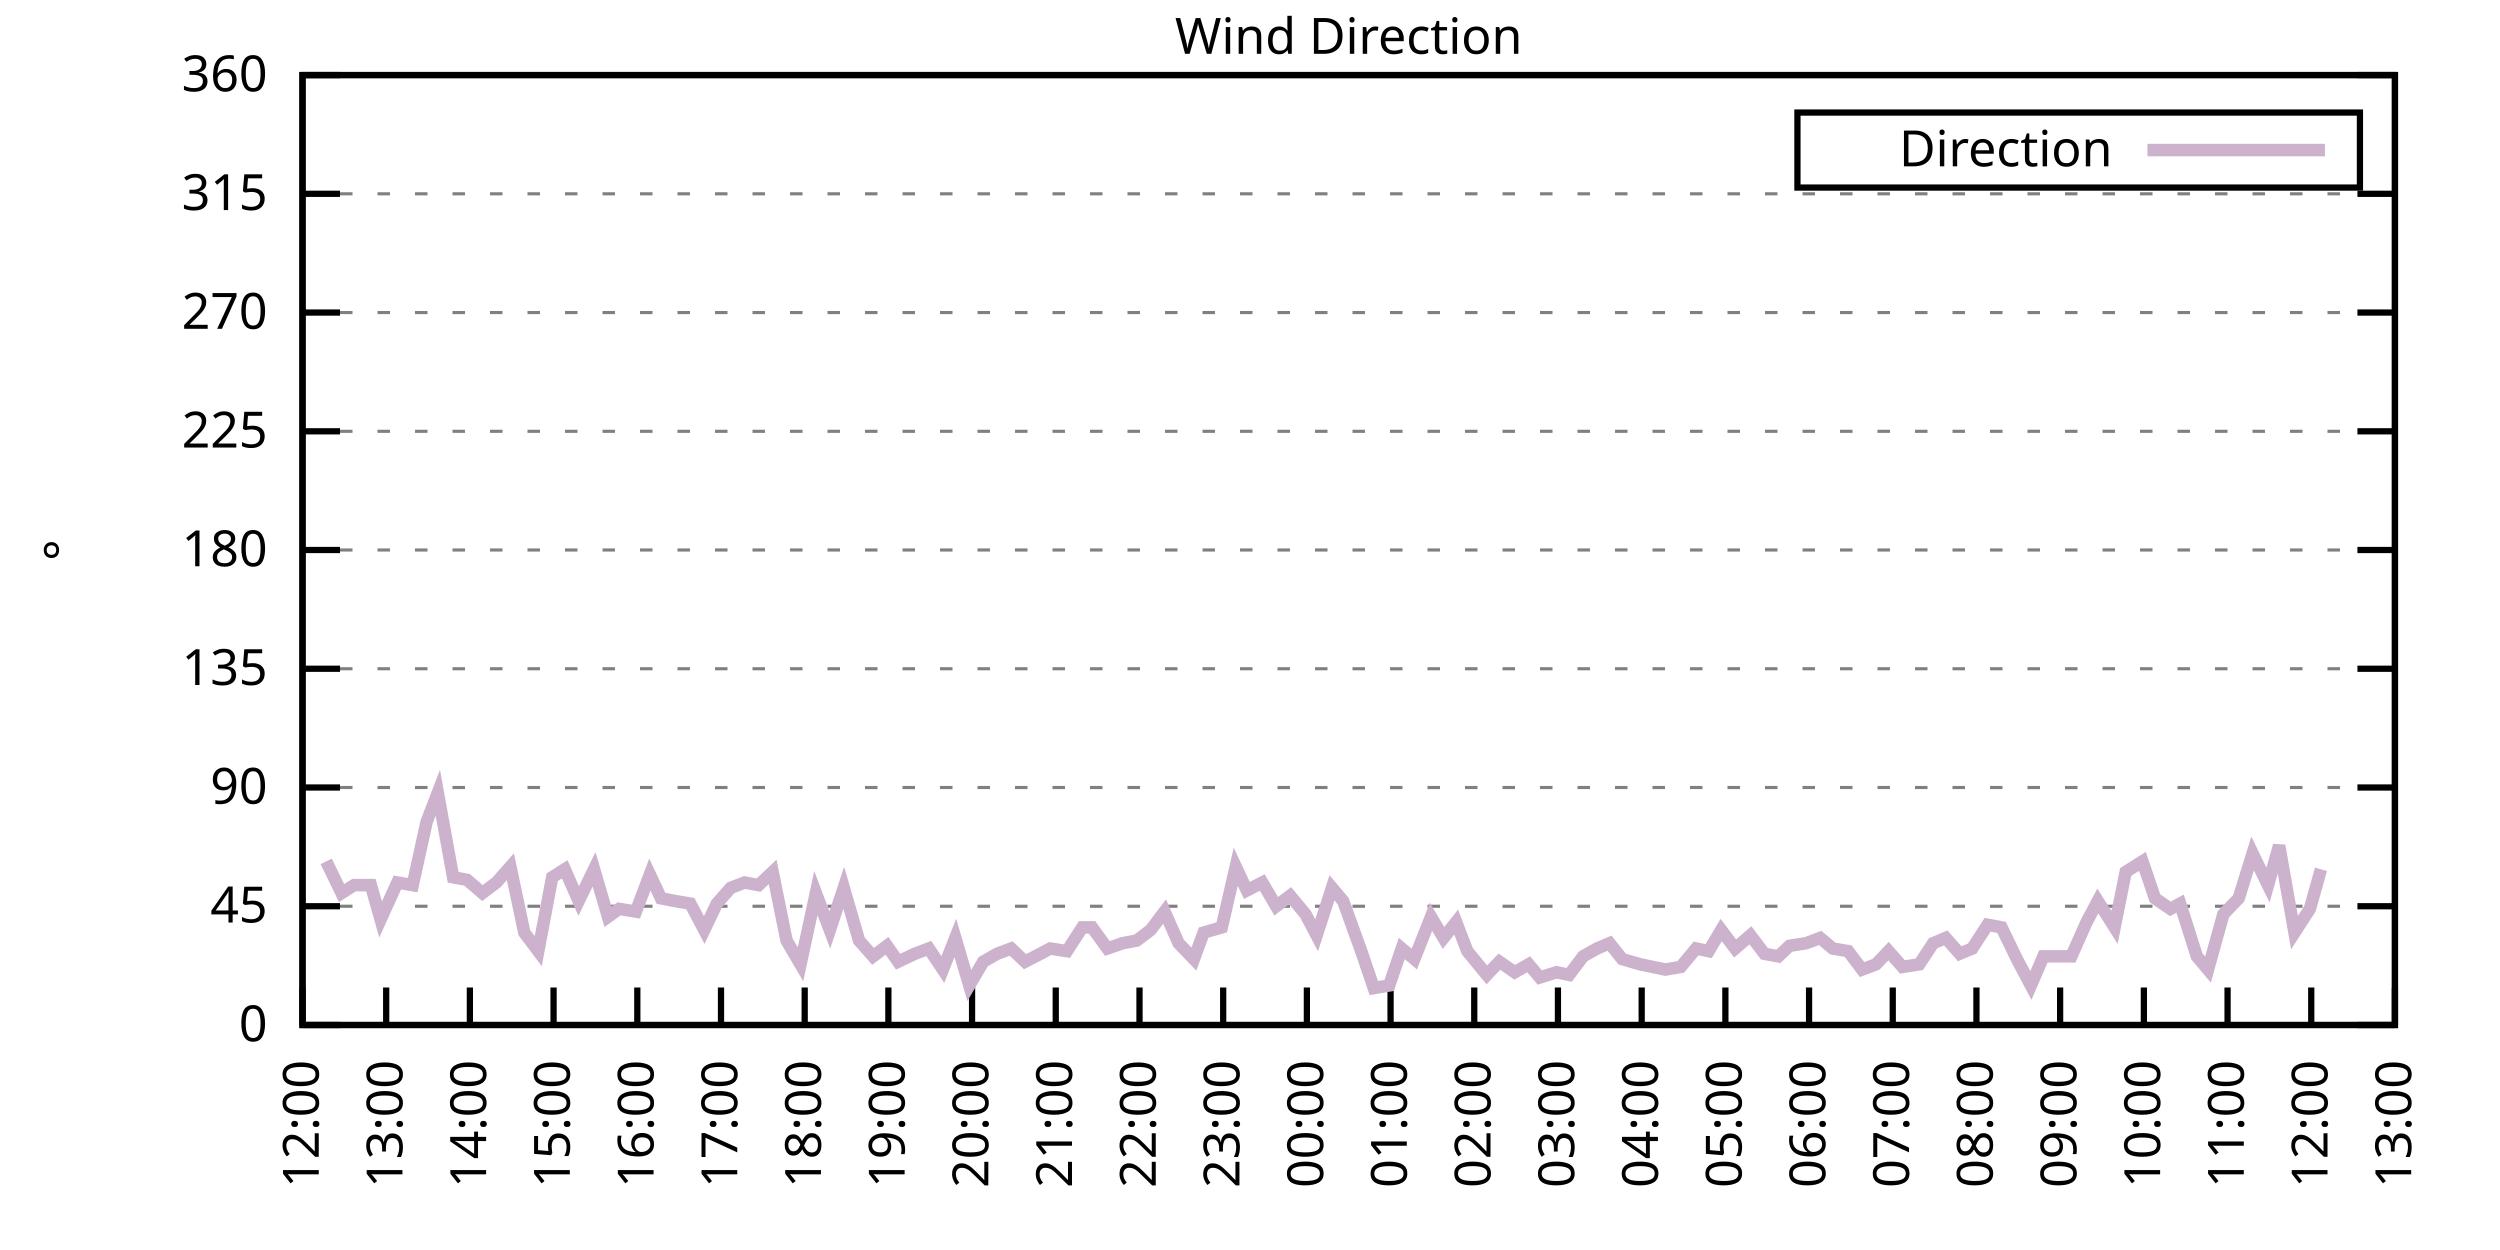
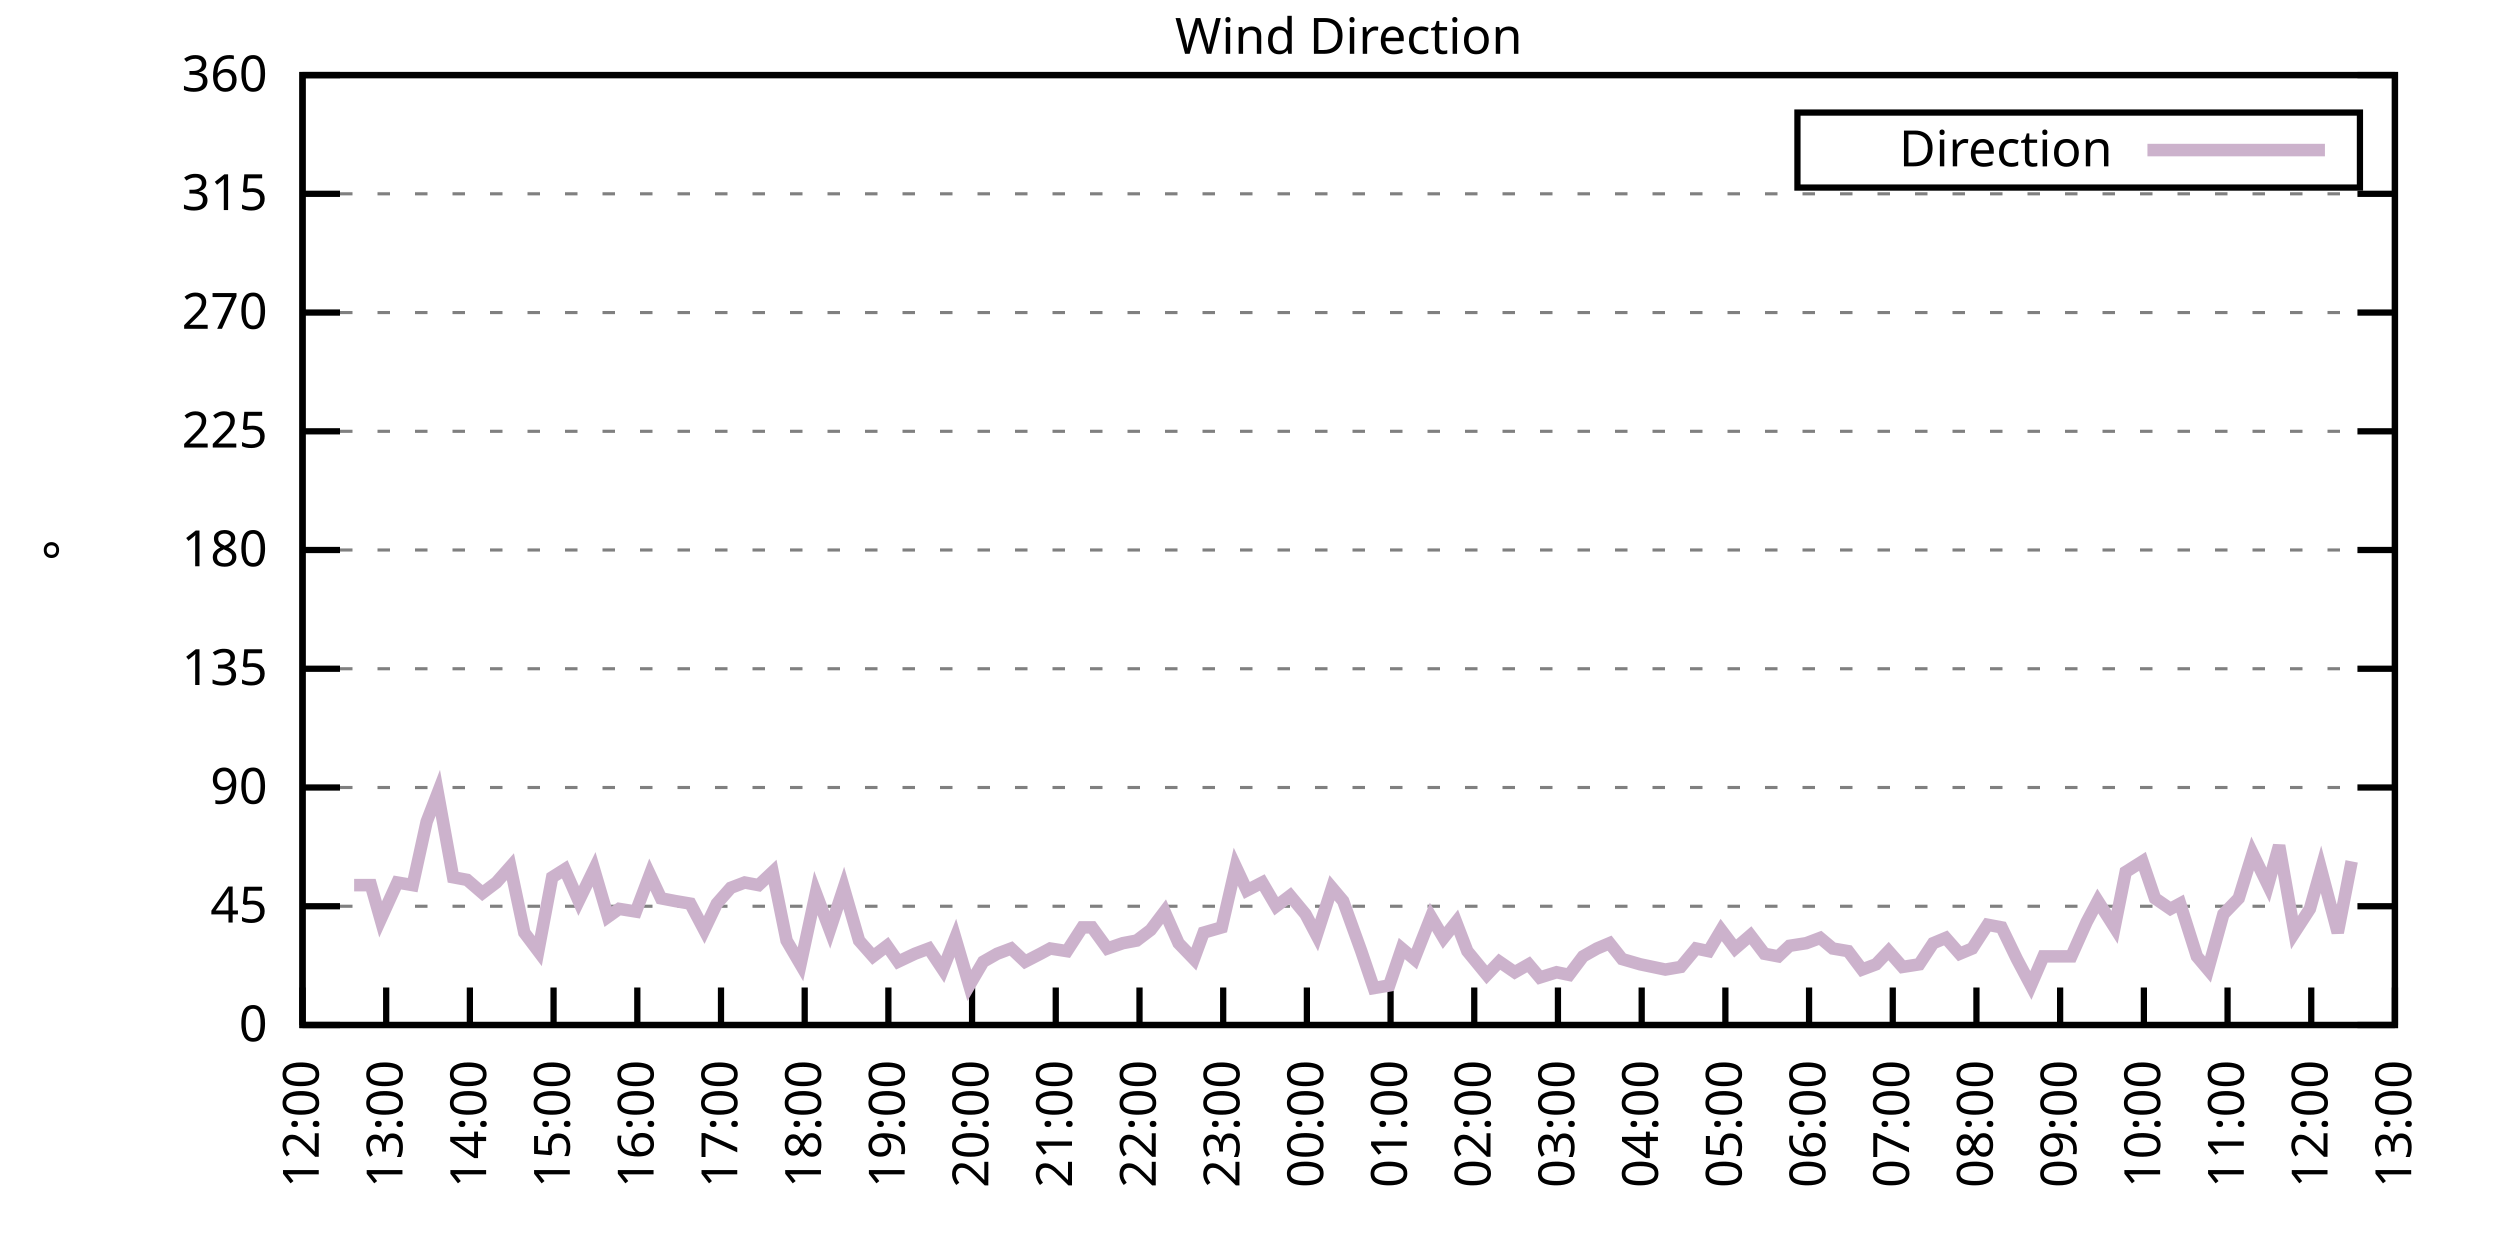
<svg xmlns="http://www.w3.org/2000/svg" xmlns:xlink="http://www.w3.org/1999/xlink" width="400" height="200" viewBox="0 0 400 200">
  <g id="gnuplot_canvas">
    <rect x="0" y="0" width="400" height="200" fill="none" />
    <defs>
      <circle id="gpDot" r="0.5" stroke-width="0.5" stroke="currentColor" />
      <path id="gpPt0" stroke-width="0.333" stroke="currentColor" d="M-1,0 h2 M0,-1 v2" />
      <path id="gpPt1" stroke-width="0.333" stroke="currentColor" d="M-1,-1 L1,1 M1,-1 L-1,1" />
      <path id="gpPt2" stroke-width="0.333" stroke="currentColor" d="M-1,0 L1,0 M0,-1 L0,1 M-1,-1 L1,1 M-1,1 L1,-1" />
      <rect id="gpPt3" stroke-width="0.333" stroke="currentColor" x="-1" y="-1" width="2" height="2" />
      <rect id="gpPt4" stroke-width="0.333" stroke="currentColor" fill="currentColor" x="-1" y="-1" width="2" height="2" />
      <circle id="gpPt5" stroke-width="0.333" stroke="currentColor" cx="0" cy="0" r="1" />
      <use xlink:href="#gpPt5" id="gpPt6" fill="currentColor" stroke="none" />
      <path id="gpPt7" stroke-width="0.333" stroke="currentColor" d="M0,-1.33 L-1.33,0.67 L1.33,0.67 z" />
      <use xlink:href="#gpPt7" id="gpPt8" fill="currentColor" stroke="none" />
      <use xlink:href="#gpPt7" id="gpPt9" stroke="currentColor" transform="rotate(180)" />
      <use xlink:href="#gpPt9" id="gpPt10" fill="currentColor" stroke="none" />
      <use xlink:href="#gpPt3" id="gpPt11" stroke="currentColor" transform="rotate(45)" />
      <use xlink:href="#gpPt11" id="gpPt12" fill="currentColor" stroke="none" />
      <path id="gpPt13" stroke-width="0.333" stroke="currentColor" d="M0,1.330 L1.265,0.411 L0.782,-1.067 L-0.782,-1.076 L-1.265,0.411 z" />
      <use xlink:href="#gpPt13" id="gpPt14" fill="currentColor" stroke="none" />
      <filter id="textbox" filterUnits="objectBoundingBox" x="0" y="0" height="1" width="1">
        <feFlood flood-color="white" flood-opacity="1" result="bgnd" />
        <feComposite in="SourceGraphic" in2="bgnd" operator="atop" />
      </filter>
      <filter id="greybox" filterUnits="objectBoundingBox" x="0" y="0" height="1" width="1">
        <feFlood flood-color="lightgrey" flood-opacity="1" result="grey" />
        <feComposite in="SourceGraphic" in2="grey" operator="atop" />
      </filter>
    </defs>
    <g fill="none" color="white" stroke="currentColor" stroke-width="1.00" stroke-linecap="butt" stroke-linejoin="miter">
</g>
    <g fill="none" color="black" stroke="currentColor" stroke-width="1.00" stroke-linecap="butt" stroke-linejoin="miter">
      <g stroke="none" shape-rendering="crispEdges">
        <polygon fill="rgb(255, 255, 255)" points="48.40,164.00 383.18,164.00 383.18,12.02 48.40,12.02 " />
      </g>
    </g>
    <g fill="none" color="black" stroke="currentColor" stroke-width="1.00" stroke-linecap="butt" stroke-linejoin="miter">
</g>
    <g fill="none" color="black" stroke="black" stroke-width="0.50" stroke-linecap="butt" stroke-linejoin="miter">
</g>
    <g fill="none" color="gray" stroke="currentColor" stroke-width="0.50" stroke-linecap="butt" stroke-linejoin="miter">
      <path stroke="gray" stroke-dasharray="2,4" class="gridline" d="M48.40,164.00 L383.19,164.00  " />
    </g>
    <g fill="none" color="gray" stroke="gray" stroke-width="1.00" stroke-linecap="butt" stroke-linejoin="miter">
</g>
    <g fill="none" color="black" stroke="currentColor" stroke-width="1.00" stroke-linecap="butt" stroke-linejoin="miter">
      <path stroke="black" d="M48.40,164.00 L54.40,164.00 M383.19,164.00 L377.19,164.00  " />
      <g transform="translate(42.80,166.60)" stroke="none" fill="black" font-family="Sans" font-size="8.00" text-anchor="end">
        <text>
          <tspan font-family="Sans"> 0</tspan>
        </text>
      </g>
    </g>
    <g fill="none" color="black" stroke="currentColor" stroke-width="1.00" stroke-linecap="butt" stroke-linejoin="miter">
</g>
    <g fill="none" color="black" stroke="black" stroke-width="0.50" stroke-linecap="butt" stroke-linejoin="miter">
</g>
    <g fill="none" color="gray" stroke="currentColor" stroke-width="0.50" stroke-linecap="butt" stroke-linejoin="miter">
      <path stroke="gray" stroke-dasharray="2,4" class="gridline" d="M48.40,145.00 L383.19,145.00  " />
    </g>
    <g fill="none" color="gray" stroke="gray" stroke-width="1.00" stroke-linecap="butt" stroke-linejoin="miter">
</g>
    <g fill="none" color="black" stroke="currentColor" stroke-width="1.00" stroke-linecap="butt" stroke-linejoin="miter">
      <path stroke="black" d="M48.40,145.00 L54.40,145.00 M383.19,145.00 L377.19,145.00  " />
      <g transform="translate(42.80,147.60)" stroke="none" fill="black" font-family="Sans" font-size="8.00" text-anchor="end">
        <text>
          <tspan font-family="Sans"> 45</tspan>
        </text>
      </g>
    </g>
    <g fill="none" color="black" stroke="currentColor" stroke-width="1.00" stroke-linecap="butt" stroke-linejoin="miter">
</g>
    <g fill="none" color="black" stroke="black" stroke-width="0.50" stroke-linecap="butt" stroke-linejoin="miter">
</g>
    <g fill="none" color="gray" stroke="currentColor" stroke-width="0.50" stroke-linecap="butt" stroke-linejoin="miter">
      <path stroke="gray" stroke-dasharray="2,4" class="gridline" d="M48.40,126.00 L383.19,126.00  " />
    </g>
    <g fill="none" color="gray" stroke="gray" stroke-width="1.00" stroke-linecap="butt" stroke-linejoin="miter">
</g>
    <g fill="none" color="black" stroke="currentColor" stroke-width="1.00" stroke-linecap="butt" stroke-linejoin="miter">
      <path stroke="black" d="M48.40,126.00 L54.40,126.00 M383.19,126.00 L377.19,126.00  " />
      <g transform="translate(42.80,128.60)" stroke="none" fill="black" font-family="Sans" font-size="8.00" text-anchor="end">
        <text>
          <tspan font-family="Sans"> 90</tspan>
        </text>
      </g>
    </g>
    <g fill="none" color="black" stroke="currentColor" stroke-width="1.00" stroke-linecap="butt" stroke-linejoin="miter">
</g>
    <g fill="none" color="black" stroke="black" stroke-width="0.50" stroke-linecap="butt" stroke-linejoin="miter">
</g>
    <g fill="none" color="gray" stroke="currentColor" stroke-width="0.50" stroke-linecap="butt" stroke-linejoin="miter">
      <path stroke="gray" stroke-dasharray="2,4" class="gridline" d="M48.40,107.00 L383.19,107.00  " />
    </g>
    <g fill="none" color="gray" stroke="gray" stroke-width="1.00" stroke-linecap="butt" stroke-linejoin="miter">
</g>
    <g fill="none" color="black" stroke="currentColor" stroke-width="1.00" stroke-linecap="butt" stroke-linejoin="miter">
      <path stroke="black" d="M48.40,107.00 L54.40,107.00 M383.19,107.00 L377.19,107.00  " />
      <g transform="translate(42.80,109.60)" stroke="none" fill="black" font-family="Sans" font-size="8.00" text-anchor="end">
        <text>
          <tspan font-family="Sans"> 135</tspan>
        </text>
      </g>
    </g>
    <g fill="none" color="black" stroke="currentColor" stroke-width="1.00" stroke-linecap="butt" stroke-linejoin="miter">
</g>
    <g fill="none" color="black" stroke="black" stroke-width="0.50" stroke-linecap="butt" stroke-linejoin="miter">
</g>
    <g fill="none" color="gray" stroke="currentColor" stroke-width="0.50" stroke-linecap="butt" stroke-linejoin="miter">
      <path stroke="gray" stroke-dasharray="2,4" class="gridline" d="M48.40,88.00 L383.19,88.00  " />
    </g>
    <g fill="none" color="gray" stroke="gray" stroke-width="1.00" stroke-linecap="butt" stroke-linejoin="miter">
</g>
    <g fill="none" color="black" stroke="currentColor" stroke-width="1.00" stroke-linecap="butt" stroke-linejoin="miter">
      <path stroke="black" d="M48.40,88.00 L54.40,88.00 M383.19,88.00 L377.19,88.00  " />
      <g transform="translate(42.80,90.60)" stroke="none" fill="black" font-family="Sans" font-size="8.00" text-anchor="end">
        <text>
          <tspan font-family="Sans"> 180</tspan>
        </text>
      </g>
    </g>
    <g fill="none" color="black" stroke="currentColor" stroke-width="1.00" stroke-linecap="butt" stroke-linejoin="miter">
</g>
    <g fill="none" color="black" stroke="black" stroke-width="0.50" stroke-linecap="butt" stroke-linejoin="miter">
</g>
    <g fill="none" color="gray" stroke="currentColor" stroke-width="0.50" stroke-linecap="butt" stroke-linejoin="miter">
      <path stroke="gray" stroke-dasharray="2,4" class="gridline" d="M48.40,69.01 L383.19,69.01  " />
    </g>
    <g fill="none" color="gray" stroke="gray" stroke-width="1.00" stroke-linecap="butt" stroke-linejoin="miter">
</g>
    <g fill="none" color="black" stroke="currentColor" stroke-width="1.00" stroke-linecap="butt" stroke-linejoin="miter">
      <path stroke="black" d="M48.40,69.01 L54.40,69.01 M383.19,69.01 L377.19,69.01  " />
      <g transform="translate(42.80,71.61)" stroke="none" fill="black" font-family="Sans" font-size="8.00" text-anchor="end">
        <text>
          <tspan font-family="Sans"> 225</tspan>
        </text>
      </g>
    </g>
    <g fill="none" color="black" stroke="currentColor" stroke-width="1.00" stroke-linecap="butt" stroke-linejoin="miter">
</g>
    <g fill="none" color="black" stroke="black" stroke-width="0.50" stroke-linecap="butt" stroke-linejoin="miter">
</g>
    <g fill="none" color="gray" stroke="currentColor" stroke-width="0.50" stroke-linecap="butt" stroke-linejoin="miter">
      <path stroke="gray" stroke-dasharray="2,4" class="gridline" d="M48.40,50.01 L383.19,50.01  " />
    </g>
    <g fill="none" color="gray" stroke="gray" stroke-width="1.00" stroke-linecap="butt" stroke-linejoin="miter">
</g>
    <g fill="none" color="black" stroke="currentColor" stroke-width="1.00" stroke-linecap="butt" stroke-linejoin="miter">
      <path stroke="black" d="M48.40,50.01 L54.40,50.01 M383.19,50.01 L377.19,50.01  " />
      <g transform="translate(42.80,52.61)" stroke="none" fill="black" font-family="Sans" font-size="8.00" text-anchor="end">
        <text>
          <tspan font-family="Sans"> 270</tspan>
        </text>
      </g>
    </g>
    <g fill="none" color="black" stroke="currentColor" stroke-width="1.00" stroke-linecap="butt" stroke-linejoin="miter">
</g>
    <g fill="none" color="black" stroke="black" stroke-width="0.50" stroke-linecap="butt" stroke-linejoin="miter">
</g>
    <g fill="none" color="gray" stroke="currentColor" stroke-width="0.50" stroke-linecap="butt" stroke-linejoin="miter">
      <path stroke="gray" stroke-dasharray="2,4" class="gridline" d="M48.40,31.01 L383.19,31.01  " />
    </g>
    <g fill="none" color="gray" stroke="gray" stroke-width="1.00" stroke-linecap="butt" stroke-linejoin="miter">
</g>
    <g fill="none" color="black" stroke="currentColor" stroke-width="1.00" stroke-linecap="butt" stroke-linejoin="miter">
      <path stroke="black" d="M48.40,31.01 L54.40,31.01 M383.19,31.01 L377.19,31.01  " />
      <g transform="translate(42.80,33.61)" stroke="none" fill="black" font-family="Sans" font-size="8.00" text-anchor="end">
        <text>
          <tspan font-family="Sans"> 315</tspan>
        </text>
      </g>
    </g>
    <g fill="none" color="black" stroke="currentColor" stroke-width="1.00" stroke-linecap="butt" stroke-linejoin="miter">
</g>
    <g fill="none" color="black" stroke="black" stroke-width="0.50" stroke-linecap="butt" stroke-linejoin="miter">
</g>
    <g fill="none" color="gray" stroke="currentColor" stroke-width="0.50" stroke-linecap="butt" stroke-linejoin="miter">
      <path stroke="gray" stroke-dasharray="2,4" class="gridline" d="M48.40,12.01 L383.19,12.01  " />
    </g>
    <g fill="none" color="gray" stroke="gray" stroke-width="1.00" stroke-linecap="butt" stroke-linejoin="miter">
</g>
    <g fill="none" color="black" stroke="currentColor" stroke-width="1.00" stroke-linecap="butt" stroke-linejoin="miter">
      <path stroke="black" d="M48.40,12.01 L54.40,12.01 M383.19,12.01 L377.19,12.01  " />
      <g transform="translate(42.80,14.61)" stroke="none" fill="black" font-family="Sans" font-size="8.00" text-anchor="end">
        <text>
          <tspan font-family="Sans"> 360</tspan>
        </text>
      </g>
    </g>
    <g fill="none" color="black" stroke="currentColor" stroke-width="1.00" stroke-linecap="butt" stroke-linejoin="miter">
      <path stroke="black" d="M48.40,164.00 L48.40,158.00  " />
      <g transform="translate(51.00,169.60) rotate(270.00)" stroke="none" fill="black" font-family="Sans" font-size="8.00" text-anchor="end">
        <text>
          <tspan font-family="Sans">12:00</tspan>
        </text>
      </g>
    </g>
    <g fill="none" color="black" stroke="currentColor" stroke-width="1.00" stroke-linecap="butt" stroke-linejoin="miter">
      <path stroke="black" d="M61.79,164.00 L61.79,158.00  " />
      <g transform="translate(64.39,169.60) rotate(270.00)" stroke="none" fill="black" font-family="Sans" font-size="8.00" text-anchor="end">
        <text>
          <tspan font-family="Sans">13:00</tspan>
        </text>
      </g>
    </g>
    <g fill="none" color="black" stroke="currentColor" stroke-width="1.00" stroke-linecap="butt" stroke-linejoin="miter">
      <path stroke="black" d="M75.18,164.00 L75.18,158.00  " />
      <g transform="translate(77.78,169.60) rotate(270.00)" stroke="none" fill="black" font-family="Sans" font-size="8.00" text-anchor="end">
        <text>
          <tspan font-family="Sans">14:00</tspan>
        </text>
      </g>
    </g>
    <g fill="none" color="black" stroke="currentColor" stroke-width="1.00" stroke-linecap="butt" stroke-linejoin="miter">
      <path stroke="black" d="M88.57,164.00 L88.57,158.00  " />
      <g transform="translate(91.17,169.60) rotate(270.00)" stroke="none" fill="black" font-family="Sans" font-size="8.00" text-anchor="end">
        <text>
          <tspan font-family="Sans">15:00</tspan>
        </text>
      </g>
    </g>
    <g fill="none" color="black" stroke="currentColor" stroke-width="1.00" stroke-linecap="butt" stroke-linejoin="miter">
      <path stroke="black" d="M101.97,164.00 L101.97,158.00  " />
      <g transform="translate(104.57,169.60) rotate(270.00)" stroke="none" fill="black" font-family="Sans" font-size="8.00" text-anchor="end">
        <text>
          <tspan font-family="Sans">16:00</tspan>
        </text>
      </g>
    </g>
    <g fill="none" color="black" stroke="currentColor" stroke-width="1.00" stroke-linecap="butt" stroke-linejoin="miter">
      <path stroke="black" d="M115.36,164.00 L115.36,158.00  " />
      <g transform="translate(117.96,169.60) rotate(270.00)" stroke="none" fill="black" font-family="Sans" font-size="8.00" text-anchor="end">
        <text>
          <tspan font-family="Sans">17:00</tspan>
        </text>
      </g>
    </g>
    <g fill="none" color="black" stroke="currentColor" stroke-width="1.00" stroke-linecap="butt" stroke-linejoin="miter">
      <path stroke="black" d="M128.75,164.00 L128.75,158.00  " />
      <g transform="translate(131.35,169.60) rotate(270.00)" stroke="none" fill="black" font-family="Sans" font-size="8.00" text-anchor="end">
        <text>
          <tspan font-family="Sans">18:00</tspan>
        </text>
      </g>
    </g>
    <g fill="none" color="black" stroke="currentColor" stroke-width="1.00" stroke-linecap="butt" stroke-linejoin="miter">
      <path stroke="black" d="M142.14,164.00 L142.14,158.00  " />
      <g transform="translate(144.74,169.60) rotate(270.00)" stroke="none" fill="black" font-family="Sans" font-size="8.00" text-anchor="end">
        <text>
          <tspan font-family="Sans">19:00</tspan>
        </text>
      </g>
    </g>
    <g fill="none" color="black" stroke="currentColor" stroke-width="1.00" stroke-linecap="butt" stroke-linejoin="miter">
      <path stroke="black" d="M155.53,164.00 L155.53,158.00  " />
      <g transform="translate(158.13,169.60) rotate(270.00)" stroke="none" fill="black" font-family="Sans" font-size="8.00" text-anchor="end">
        <text>
          <tspan font-family="Sans">20:00</tspan>
        </text>
      </g>
    </g>
    <g fill="none" color="black" stroke="currentColor" stroke-width="1.00" stroke-linecap="butt" stroke-linejoin="miter">
      <path stroke="black" d="M168.92,164.00 L168.92,158.00  " />
      <g transform="translate(171.52,169.60) rotate(270.00)" stroke="none" fill="black" font-family="Sans" font-size="8.00" text-anchor="end">
        <text>
          <tspan font-family="Sans">21:00</tspan>
        </text>
      </g>
    </g>
    <g fill="none" color="black" stroke="currentColor" stroke-width="1.00" stroke-linecap="butt" stroke-linejoin="miter">
      <path stroke="black" d="M182.32,164.00 L182.32,158.00  " />
      <g transform="translate(184.92,169.60) rotate(270.00)" stroke="none" fill="black" font-family="Sans" font-size="8.00" text-anchor="end">
        <text>
          <tspan font-family="Sans">22:00</tspan>
        </text>
      </g>
    </g>
    <g fill="none" color="black" stroke="currentColor" stroke-width="1.00" stroke-linecap="butt" stroke-linejoin="miter">
      <path stroke="black" d="M195.71,164.00 L195.71,158.00  " />
      <g transform="translate(198.31,169.60) rotate(270.00)" stroke="none" fill="black" font-family="Sans" font-size="8.00" text-anchor="end">
        <text>
          <tspan font-family="Sans">23:00</tspan>
        </text>
      </g>
    </g>
    <g fill="none" color="black" stroke="currentColor" stroke-width="1.00" stroke-linecap="butt" stroke-linejoin="miter">
      <path stroke="black" d="M209.10,164.00 L209.10,158.00  " />
      <g transform="translate(211.70,169.60) rotate(270.00)" stroke="none" fill="black" font-family="Sans" font-size="8.00" text-anchor="end">
        <text>
          <tspan font-family="Sans">00:00</tspan>
        </text>
      </g>
    </g>
    <g fill="none" color="black" stroke="currentColor" stroke-width="1.00" stroke-linecap="butt" stroke-linejoin="miter">
      <path stroke="black" d="M222.49,164.00 L222.49,158.00  " />
      <g transform="translate(225.09,169.60) rotate(270.00)" stroke="none" fill="black" font-family="Sans" font-size="8.00" text-anchor="end">
        <text>
          <tspan font-family="Sans">01:00</tspan>
        </text>
      </g>
    </g>
    <g fill="none" color="black" stroke="currentColor" stroke-width="1.00" stroke-linecap="butt" stroke-linejoin="miter">
      <path stroke="black" d="M235.88,164.00 L235.88,158.00  " />
      <g transform="translate(238.48,169.60) rotate(270.00)" stroke="none" fill="black" font-family="Sans" font-size="8.00" text-anchor="end">
        <text>
          <tspan font-family="Sans">02:00</tspan>
        </text>
      </g>
    </g>
    <g fill="none" color="black" stroke="currentColor" stroke-width="1.00" stroke-linecap="butt" stroke-linejoin="miter">
      <path stroke="black" d="M249.27,164.00 L249.27,158.00  " />
      <g transform="translate(251.87,169.60) rotate(270.00)" stroke="none" fill="black" font-family="Sans" font-size="8.00" text-anchor="end">
        <text>
          <tspan font-family="Sans">03:00</tspan>
        </text>
      </g>
    </g>
    <g fill="none" color="black" stroke="currentColor" stroke-width="1.00" stroke-linecap="butt" stroke-linejoin="miter">
      <path stroke="black" d="M262.67,164.00 L262.67,158.00  " />
      <g transform="translate(265.27,169.60) rotate(270.00)" stroke="none" fill="black" font-family="Sans" font-size="8.00" text-anchor="end">
        <text>
          <tspan font-family="Sans">04:00</tspan>
        </text>
      </g>
    </g>
    <g fill="none" color="black" stroke="currentColor" stroke-width="1.00" stroke-linecap="butt" stroke-linejoin="miter">
      <path stroke="black" d="M276.06,164.00 L276.06,158.00  " />
      <g transform="translate(278.66,169.60) rotate(270.00)" stroke="none" fill="black" font-family="Sans" font-size="8.00" text-anchor="end">
        <text>
          <tspan font-family="Sans">05:00</tspan>
        </text>
      </g>
    </g>
    <g fill="none" color="black" stroke="currentColor" stroke-width="1.00" stroke-linecap="butt" stroke-linejoin="miter">
      <path stroke="black" d="M289.45,164.00 L289.45,158.00  " />
      <g transform="translate(292.05,169.60) rotate(270.00)" stroke="none" fill="black" font-family="Sans" font-size="8.00" text-anchor="end">
        <text>
          <tspan font-family="Sans">06:00</tspan>
        </text>
      </g>
    </g>
    <g fill="none" color="black" stroke="currentColor" stroke-width="1.00" stroke-linecap="butt" stroke-linejoin="miter">
      <path stroke="black" d="M302.84,164.00 L302.84,158.00  " />
      <g transform="translate(305.44,169.60) rotate(270.00)" stroke="none" fill="black" font-family="Sans" font-size="8.00" text-anchor="end">
        <text>
          <tspan font-family="Sans">07:00</tspan>
        </text>
      </g>
    </g>
    <g fill="none" color="black" stroke="currentColor" stroke-width="1.00" stroke-linecap="butt" stroke-linejoin="miter">
      <path stroke="black" d="M316.23,164.00 L316.23,158.00  " />
      <g transform="translate(318.83,169.60) rotate(270.00)" stroke="none" fill="black" font-family="Sans" font-size="8.00" text-anchor="end">
        <text>
          <tspan font-family="Sans">08:00</tspan>
        </text>
      </g>
    </g>
    <g fill="none" color="black" stroke="currentColor" stroke-width="1.00" stroke-linecap="butt" stroke-linejoin="miter">
      <path stroke="black" d="M329.62,164.00 L329.62,158.00  " />
      <g transform="translate(332.22,169.60) rotate(270.00)" stroke="none" fill="black" font-family="Sans" font-size="8.00" text-anchor="end">
        <text>
          <tspan font-family="Sans">09:00</tspan>
        </text>
      </g>
    </g>
    <g fill="none" color="black" stroke="currentColor" stroke-width="1.00" stroke-linecap="butt" stroke-linejoin="miter">
      <path stroke="black" d="M343.02,164.00 L343.02,158.00  " />
      <g transform="translate(345.62,169.60) rotate(270.00)" stroke="none" fill="black" font-family="Sans" font-size="8.00" text-anchor="end">
        <text>
          <tspan font-family="Sans">10:00</tspan>
        </text>
      </g>
    </g>
    <g fill="none" color="black" stroke="currentColor" stroke-width="1.00" stroke-linecap="butt" stroke-linejoin="miter">
      <path stroke="black" d="M356.41,164.00 L356.41,158.00  " />
      <g transform="translate(359.01,169.60) rotate(270.00)" stroke="none" fill="black" font-family="Sans" font-size="8.00" text-anchor="end">
        <text>
          <tspan font-family="Sans">11:00</tspan>
        </text>
      </g>
    </g>
    <g fill="none" color="black" stroke="currentColor" stroke-width="1.00" stroke-linecap="butt" stroke-linejoin="miter">
      <path stroke="black" d="M369.80,164.00 L369.80,158.00  " />
      <g transform="translate(372.40,169.60) rotate(270.00)" stroke="none" fill="black" font-family="Sans" font-size="8.00" text-anchor="end">
        <text>
          <tspan font-family="Sans">12:00</tspan>
        </text>
      </g>
    </g>
    <g fill="none" color="black" stroke="currentColor" stroke-width="1.00" stroke-linecap="butt" stroke-linejoin="miter">
      <path stroke="black" d="M383.19,164.00 L383.19,158.00  " />
      <g transform="translate(385.79,169.60) rotate(270.00)" stroke="none" fill="black" font-family="Sans" font-size="8.00" text-anchor="end">
        <text>
          <tspan font-family="Sans">13:00</tspan>
        </text>
      </g>
    </g>
    <g fill="none" color="black" stroke="currentColor" stroke-width="1.00" stroke-linecap="butt" stroke-linejoin="miter">
</g>
    <g fill="none" color="black" stroke="currentColor" stroke-width="1.00" stroke-linecap="butt" stroke-linejoin="miter">
      <path stroke="black" d="M48.40,12.01 L48.40,164.00 L383.19,164.00 L383.19,12.01 L48.40,12.01 Z  " />
    </g>
    <g fill="none" color="black" stroke="currentColor" stroke-width="1.00" stroke-linecap="butt" stroke-linejoin="miter">
</g>
    <g fill="none" color="black" stroke="currentColor" stroke-width="1.00" stroke-linecap="butt" stroke-linejoin="miter">
      <path stroke="black" d="M287.59,30.01 L287.59,18.01 L377.59,18.01 L377.59,30.01 L287.59,30.01 Z  " />
    </g>
    <g id="Wind_direction_plot_1">
      <g fill="none" color="white" stroke="black" stroke-width="2.00" stroke-linecap="butt" stroke-linejoin="miter">
</g>
      <g fill="none" color="black" stroke="currentColor" stroke-width="2.00" stroke-linecap="butt" stroke-linejoin="miter">
        <g transform="translate(337.99,26.61)" stroke="none" fill="black" font-family="Sans" font-size="8.00" text-anchor="end">
          <text>
            <tspan font-family="Sans">Direction</tspan>
          </text>
        </g>
      </g>
      <g fill="none" color="black" stroke="currentColor" stroke-width="2.00" stroke-linecap="butt" stroke-linejoin="miter">
-         <path stroke="rgb(204, 178, 204)" d="M343.59,24.01 L371.99,24.01 M52.19,137.82 L54.65,142.89 L56.66,141.62 L59.34,141.62 L60.90,147.11 L63.58,141.20   L66.03,141.62 L68.26,131.49 L70.05,126.85 L72.50,140.36 L74.74,140.78 L77.19,142.89 L79.42,141.20 L81.66,138.67   L83.89,149.22 L86.12,152.18 L88.35,140.36 L90.36,139.09 L92.59,144.16 L95.05,139.09 L97.28,146.69 L99.06,145.42   L101.74,145.85 L103.98,139.93 L105.76,143.73 L107.99,144.16 L110.45,144.58 L112.68,148.80 L114.69,144.58 L116.92,142.05   L119.15,141.20 L121.38,141.62 L123.62,139.51 L125.85,150.49 L128.08,154.29 L130.54,142.89 L132.77,148.80 L135.00,142.05   L137.45,150.49 L139.69,153.02 L141.92,151.33 L143.70,153.87 L146.38,152.60 L148.61,151.76 L150.85,155.13 L152.85,150.07   L155.09,157.67 L157.32,153.87 L159.55,152.60 L161.78,151.76 L164.01,153.87 L166.47,152.60 L168.03,151.76 L170.71,152.18   L173.17,148.38 L174.73,148.38 L177.18,151.76 L179.64,150.91 L181.87,150.49 L184.10,148.80 L186.33,145.85 L188.57,150.91   L191.02,153.45 L192.58,149.22 L195.48,148.38 L197.72,138.67 L199.50,142.47 L201.96,141.20 L204.19,145.00 L206.42,143.31   L208.88,146.27 L210.66,149.65 L213.12,142.05 L214.90,144.16 L217.80,152.18 L219.81,158.09 L222.27,157.67 L224.28,151.76   L226.29,153.45 L228.96,146.69 L230.97,150.07 L232.98,147.53 L234.77,152.18 L237.89,155.98 L239.90,153.87 L242.36,155.56   L244.59,154.29 L246.37,156.40 L249.05,155.56 L251.06,155.98 L253.29,153.02 L255.52,151.76 L257.53,150.91 L259.54,153.45   L262.44,154.29 L264.45,154.71 L266.46,155.13 L268.92,154.71 L271.37,151.76 L273.38,152.18 L275.39,148.80 L277.62,151.76   L280.07,149.65 L282.31,152.60 L284.54,153.02 L286.32,151.33 L289.00,150.91 L291.23,150.07 L293.24,151.76 L295.70,152.18   L297.93,155.13 L300.16,154.29 L302.17,152.18 L304.40,154.71 L307.08,154.29 L309.31,150.91 L311.32,150.07 L313.55,152.60   L315.56,151.76 L318.02,147.96 L320.25,148.38 L322.70,153.45 L324.94,157.67 L326.95,153.02 L329.18,153.02 L331.41,153.02   L333.86,147.53 L335.65,144.16 L338.33,148.38 L340.11,139.51 L342.79,137.82 L344.80,143.73 L347.26,145.42 L348.82,144.58   L351.50,153.02 L353.28,155.13 L355.74,146.27 L358.19,143.73 L360.42,136.56 L362.88,141.62 L364.66,135.29 L367.12,149.22   L369.58,145.42 L371.36,139.09  " />
+         <path stroke="rgb(204, 178, 204)" d="M343.59,24.01 L371.99,24.01 M56.66,141.62 L59.34,141.62 L60.90,147.11 L63.58,141.20 L66.03,141.62 L68.26,131.49   L70.05,126.85 L72.50,140.36 L74.74,140.78 L77.19,142.89 L79.42,141.20 L81.66,138.67 L83.89,149.22 L86.12,152.18   L88.35,140.36 L90.36,139.09 L92.59,144.16 L95.05,139.09 L97.28,146.69 L99.06,145.42 L101.74,145.85 L103.98,139.93   L105.76,143.73 L107.99,144.16 L110.45,144.58 L112.68,148.80 L114.69,144.58 L116.92,142.05 L119.15,141.20 L121.38,141.62   L123.62,139.51 L125.85,150.49 L128.08,154.29 L130.54,142.89 L132.77,148.80 L135.00,142.05 L137.45,150.49 L139.69,153.02   L141.92,151.33 L143.70,153.87 L146.38,152.60 L148.61,151.76 L150.85,155.13 L152.85,150.07 L155.09,157.67 L157.32,153.87   L159.55,152.60 L161.78,151.76 L164.01,153.87 L166.47,152.60 L168.03,151.76 L170.71,152.18 L173.17,148.38 L174.73,148.38   L177.18,151.76 L179.64,150.91 L181.87,150.49 L184.10,148.80 L186.33,145.85 L188.57,150.91 L191.02,153.45 L192.58,149.22   L195.48,148.38 L197.72,138.67 L199.50,142.47 L201.96,141.20 L204.19,145.00 L206.42,143.31 L208.88,146.27 L210.66,149.65   L213.12,142.05 L214.90,144.16 L217.80,152.18 L219.81,158.09 L222.27,157.67 L224.28,151.76 L226.29,153.45 L228.96,146.69   L230.97,150.07 L232.98,147.53 L234.77,152.18 L237.89,155.98 L239.90,153.87 L242.36,155.56 L244.59,154.29 L246.37,156.40   L249.05,155.56 L251.06,155.98 L253.29,153.02 L255.52,151.76 L257.53,150.91 L259.54,153.45 L262.44,154.29 L264.45,154.71   L266.46,155.13 L268.92,154.71 L271.37,151.76 L273.38,152.18 L275.39,148.80 L277.62,151.76 L280.07,149.65 L282.31,152.60   L284.54,153.02 L286.32,151.33 L289.00,150.91 L291.23,150.07 L293.24,151.76 L295.70,152.18 L297.93,155.13 L300.16,154.29   L302.17,152.18 L304.40,154.71 L307.08,154.29 L309.31,150.91 L311.32,150.07 L313.55,152.60 L315.56,151.76 L318.02,147.96   L320.25,148.38 L322.70,153.45 L324.94,157.67 L326.95,153.02 L329.18,153.02 L331.41,153.02 L333.86,147.53 L335.65,144.16   L338.33,148.38 L340.11,139.51 L342.79,137.82 L344.80,143.73 L347.26,145.42 L348.82,144.58 L351.50,153.02 L353.28,155.13   L355.74,146.27 L358.19,143.73 L360.42,136.56 L362.88,141.62 L364.66,135.29 L367.12,149.22 L369.58,145.42 L371.36,139.09   L374.04,149.22 L376.27,137.82  " />
      </g>
    </g>
    <g fill="none" color="black" stroke="currentColor" stroke-width="2.00" stroke-linecap="butt" stroke-linejoin="miter">
</g>
    <g fill="none" color="black" stroke="black" stroke-width="1.00" stroke-linecap="butt" stroke-linejoin="miter">
</g>
    <g fill="none" color="black" stroke="currentColor" stroke-width="1.00" stroke-linecap="butt" stroke-linejoin="miter">
      <path stroke="black" d="M48.40,12.01 L48.40,164.00 L383.19,164.00 L383.19,12.01 L48.40,12.01 Z  " />
      <g transform="translate(12.80,88.01) rotate(270.00)" stroke="none" fill="black" font-family="Sans" font-size="8.00" text-anchor="middle">
        <text>
          <tspan font-family="Sans">°</tspan>
        </text>
      </g>
    </g>
    <g fill="none" color="black" stroke="currentColor" stroke-width="1.00" stroke-linecap="butt" stroke-linejoin="miter">
</g>
    <g fill="none" color="black" stroke="currentColor" stroke-width="1.00" stroke-linecap="butt" stroke-linejoin="miter">
      <g transform="translate(215.79,8.61)" stroke="none" fill="black" font-family="Sans" font-size="8.00" text-anchor="middle">
        <text>
          <tspan font-family="Sans">Wind Direction</tspan>
        </text>
      </g>
    </g>
    <g fill="none" color="black" stroke="currentColor" stroke-width="1.00" stroke-linecap="butt" stroke-linejoin="miter">
</g>
  </g>
</svg>
